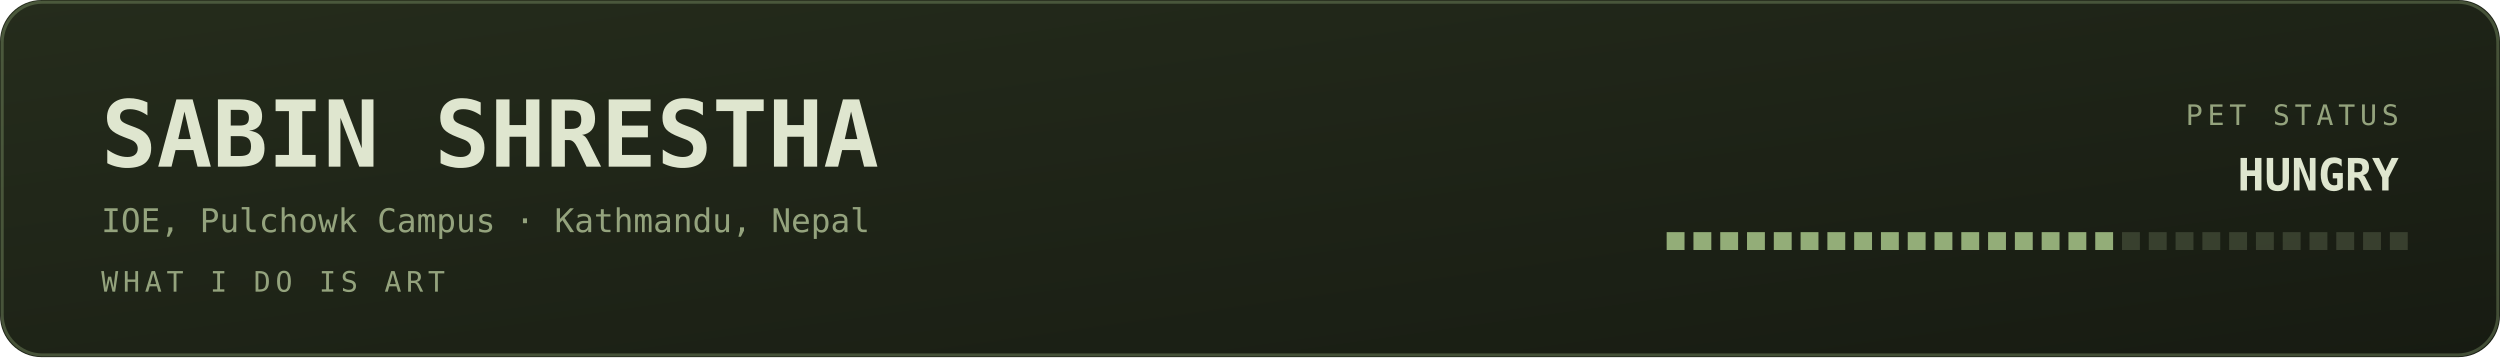
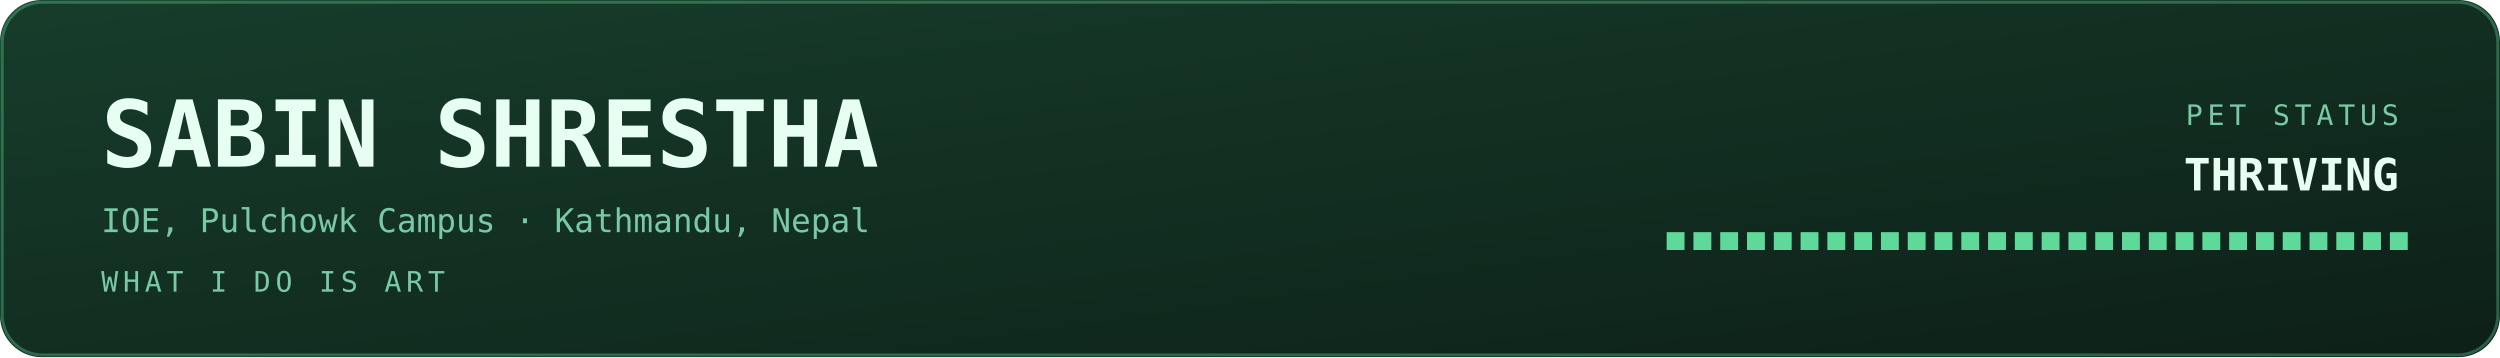
<svg xmlns="http://www.w3.org/2000/svg" viewBox="0 0 840 120" width="840" height="120" role="img" aria-labelledby="bant band">
  <defs>
    <linearGradient id="banbg" x1="0" y1="0" x2="1" y2="1">
-       <stop offset="0" stop-color="#252c1c" />
-       <stop offset="1" stop-color="#171b12" />
+       <stop offset="0" stop-color="#173d2b" />
+       <stop offset="1" stop-color="#0d2018" />
    </linearGradient>
  </defs>
  <style>
    .mono{font-family:ui-monospace,SFMono-Regular,Menlo,Consolas,"DejaVu Sans Mono",monospace}
-     .lbl{font-size:9.5px;letter-spacing:1.6px;fill:#94a37d}
-     .big{font-size:31px;font-weight:700;fill:#dfe6cf}
-     .med{font-size:15px;font-weight:700;fill:#dfe6cf}
-     .sm{font-size:11px;fill:#dfe6cf}
-     .dim{font-size:11px;fill:#94a37d}
+     .lbl{font-size:9.5px;letter-spacing:1.6px;fill:#79c9a4}
+     .big{font-size:31px;font-weight:700;fill:#e6fff2}
+     .med{font-size:15px;font-weight:700;fill:#e6fff2}
+     .sm{font-size:11px;fill:#e6fff2}
+     .dim{font-size:11px;fill:#79c9a4}
    
    .pulse{animation:pulse 3.4s ease-in-out infinite}
    @keyframes pulse{0%,100%{opacity:1}50%{opacity:.62}}
</style>
  <rect width="840" height="120" rx="14" fill="url(#banbg)" />
-   <rect x="0.75" y="0.75" width="838.5" height="118.5" rx="13.5" fill="none" stroke="#93ad78" stroke-opacity="0.35" />
+   <rect x="0.75" y="0.75" width="838.5" height="118.5" rx="13.5" fill="none" stroke="#5fd99a" stroke-opacity="0.35" />
  <text class="mono big" x="34" y="56">SABIN SHRESTHA</text>
  <text class="mono dim" x="34" y="78">IOE, Pulchowk Campus · Kathmandu, Nepal</text>
  <text class="mono lbl" x="34" y="98">WHAT I DO IS ART</text>
  <text class="mono lbl" x="806" y="42" text-anchor="end">PET STATUS</text>
-   <text class="mono med pulse" x="806" y="64" text-anchor="end" fill="#93ad78">HUNGRY</text>
-   <rect x="560" y="78" width="6" height="6" fill="#93ad78" opacity="1" />
-   <rect x="569" y="78" width="6" height="6" fill="#93ad78" opacity="1" />
-   <rect x="578" y="78" width="6" height="6" fill="#93ad78" opacity="1" />
-   <rect x="587" y="78" width="6" height="6" fill="#93ad78" opacity="1" />
-   <rect x="596" y="78" width="6" height="6" fill="#93ad78" opacity="1" />
-   <rect x="605" y="78" width="6" height="6" fill="#93ad78" opacity="1" />
-   <rect x="614" y="78" width="6" height="6" fill="#93ad78" opacity="1" />
-   <rect x="623" y="78" width="6" height="6" fill="#93ad78" opacity="1" />
-   <rect x="632" y="78" width="6" height="6" fill="#93ad78" opacity="1" />
-   <rect x="641" y="78" width="6" height="6" fill="#93ad78" opacity="1" />
-   <rect x="650" y="78" width="6" height="6" fill="#93ad78" opacity="1" />
-   <rect x="659" y="78" width="6" height="6" fill="#93ad78" opacity="1" />
-   <rect x="668" y="78" width="6" height="6" fill="#93ad78" opacity="1" />
-   <rect x="677" y="78" width="6" height="6" fill="#93ad78" opacity="1" />
-   <rect x="686" y="78" width="6" height="6" fill="#93ad78" opacity="1" />
-   <rect x="695" y="78" width="6" height="6" fill="#93ad78" opacity="1" />
-   <rect x="704" y="78" width="6" height="6" fill="#93ad78" opacity="1" />
-   <rect x="713" y="78" width="6" height="6" fill="#94a37d" opacity="0.25" />
-   <rect x="722" y="78" width="6" height="6" fill="#94a37d" opacity="0.25" />
-   <rect x="731" y="78" width="6" height="6" fill="#94a37d" opacity="0.25" />
-   <rect x="740" y="78" width="6" height="6" fill="#94a37d" opacity="0.25" />
-   <rect x="749" y="78" width="6" height="6" fill="#94a37d" opacity="0.25" />
-   <rect x="758" y="78" width="6" height="6" fill="#94a37d" opacity="0.25" />
-   <rect x="767" y="78" width="6" height="6" fill="#94a37d" opacity="0.25" />
-   <rect x="776" y="78" width="6" height="6" fill="#94a37d" opacity="0.25" />
-   <rect x="785" y="78" width="6" height="6" fill="#94a37d" opacity="0.25" />
-   <rect x="794" y="78" width="6" height="6" fill="#94a37d" opacity="0.25" />
-   <rect x="803" y="78" width="6" height="6" fill="#94a37d" opacity="0.25" />
+   <text class="mono med pulse" x="806" y="64" text-anchor="end" fill="#5fd99a">THRIVING</text>
+   <rect x="560" y="78" width="6" height="6" fill="#5fd99a" opacity="1" />
+   <rect x="569" y="78" width="6" height="6" fill="#5fd99a" opacity="1" />
+   <rect x="578" y="78" width="6" height="6" fill="#5fd99a" opacity="1" />
+   <rect x="587" y="78" width="6" height="6" fill="#5fd99a" opacity="1" />
+   <rect x="596" y="78" width="6" height="6" fill="#5fd99a" opacity="1" />
+   <rect x="605" y="78" width="6" height="6" fill="#5fd99a" opacity="1" />
+   <rect x="614" y="78" width="6" height="6" fill="#5fd99a" opacity="1" />
+   <rect x="623" y="78" width="6" height="6" fill="#5fd99a" opacity="1" />
+   <rect x="632" y="78" width="6" height="6" fill="#5fd99a" opacity="1" />
+   <rect x="641" y="78" width="6" height="6" fill="#5fd99a" opacity="1" />
+   <rect x="650" y="78" width="6" height="6" fill="#5fd99a" opacity="1" />
+   <rect x="659" y="78" width="6" height="6" fill="#5fd99a" opacity="1" />
+   <rect x="668" y="78" width="6" height="6" fill="#5fd99a" opacity="1" />
+   <rect x="677" y="78" width="6" height="6" fill="#5fd99a" opacity="1" />
+   <rect x="686" y="78" width="6" height="6" fill="#5fd99a" opacity="1" />
+   <rect x="695" y="78" width="6" height="6" fill="#5fd99a" opacity="1" />
+   <rect x="704" y="78" width="6" height="6" fill="#5fd99a" opacity="1" />
+   <rect x="713" y="78" width="6" height="6" fill="#5fd99a" opacity="1" />
+   <rect x="722" y="78" width="6" height="6" fill="#5fd99a" opacity="1" />
+   <rect x="731" y="78" width="6" height="6" fill="#5fd99a" opacity="1" />
+   <rect x="740" y="78" width="6" height="6" fill="#5fd99a" opacity="1" />
+   <rect x="749" y="78" width="6" height="6" fill="#5fd99a" opacity="1" />
+   <rect x="758" y="78" width="6" height="6" fill="#5fd99a" opacity="1" />
+   <rect x="767" y="78" width="6" height="6" fill="#5fd99a" opacity="1" />
+   <rect x="776" y="78" width="6" height="6" fill="#5fd99a" opacity="1" />
+   <rect x="785" y="78" width="6" height="6" fill="#5fd99a" opacity="1" />
+   <rect x="794" y="78" width="6" height="6" fill="#5fd99a" opacity="1" />
+   <rect x="803" y="78" width="6" height="6" fill="#5fd99a" opacity="1" />
</svg>
